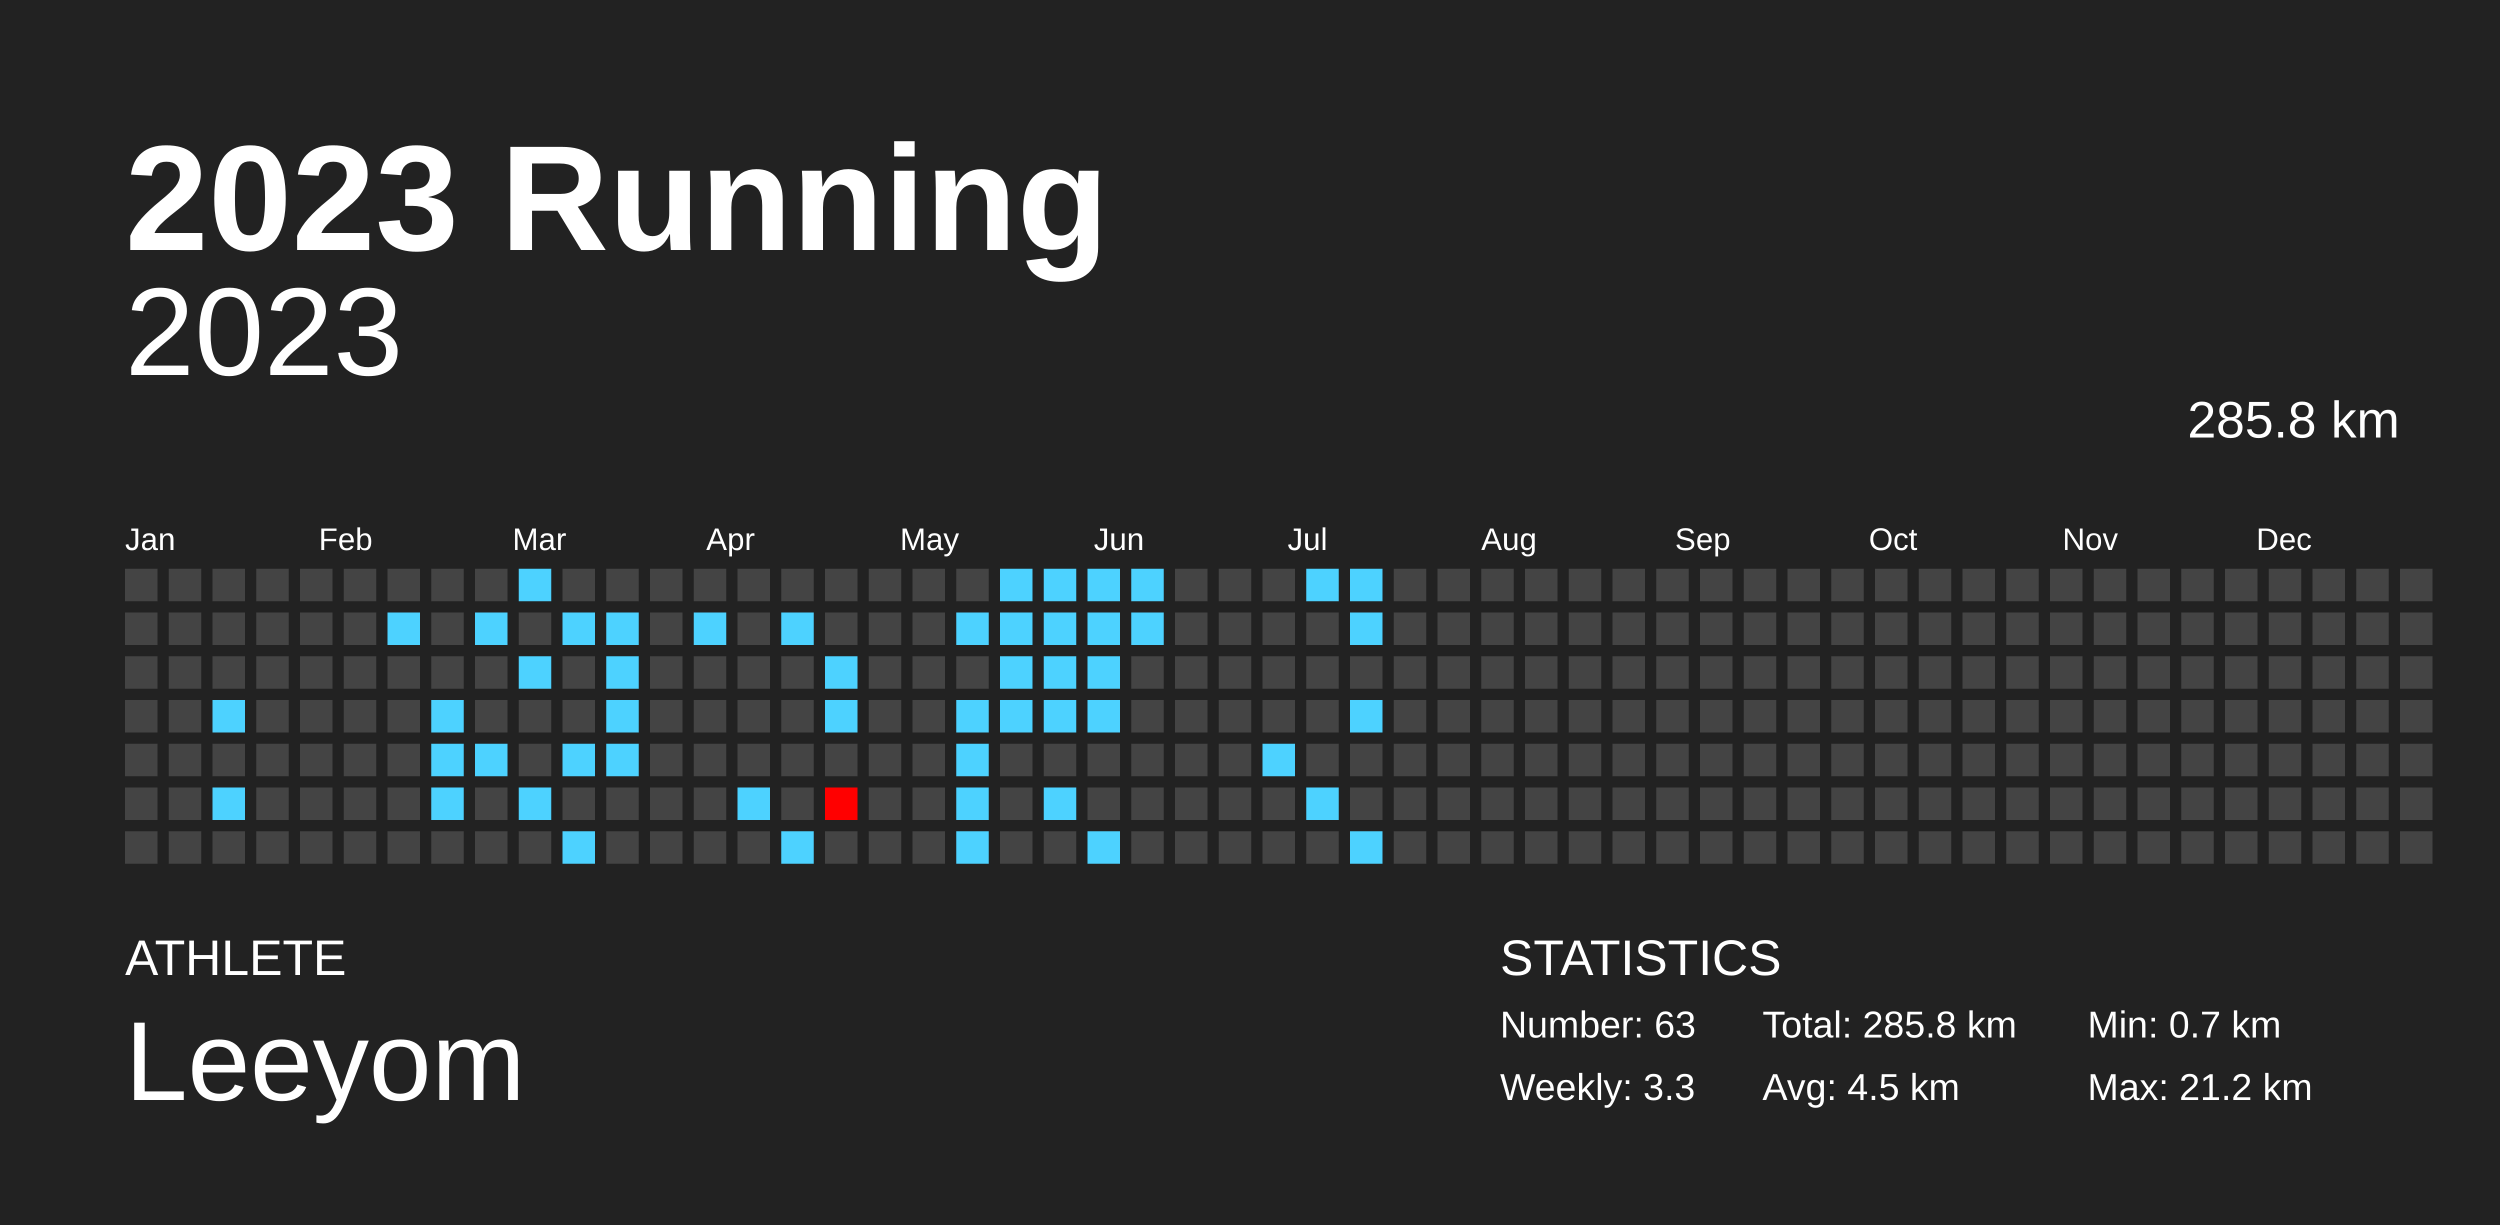
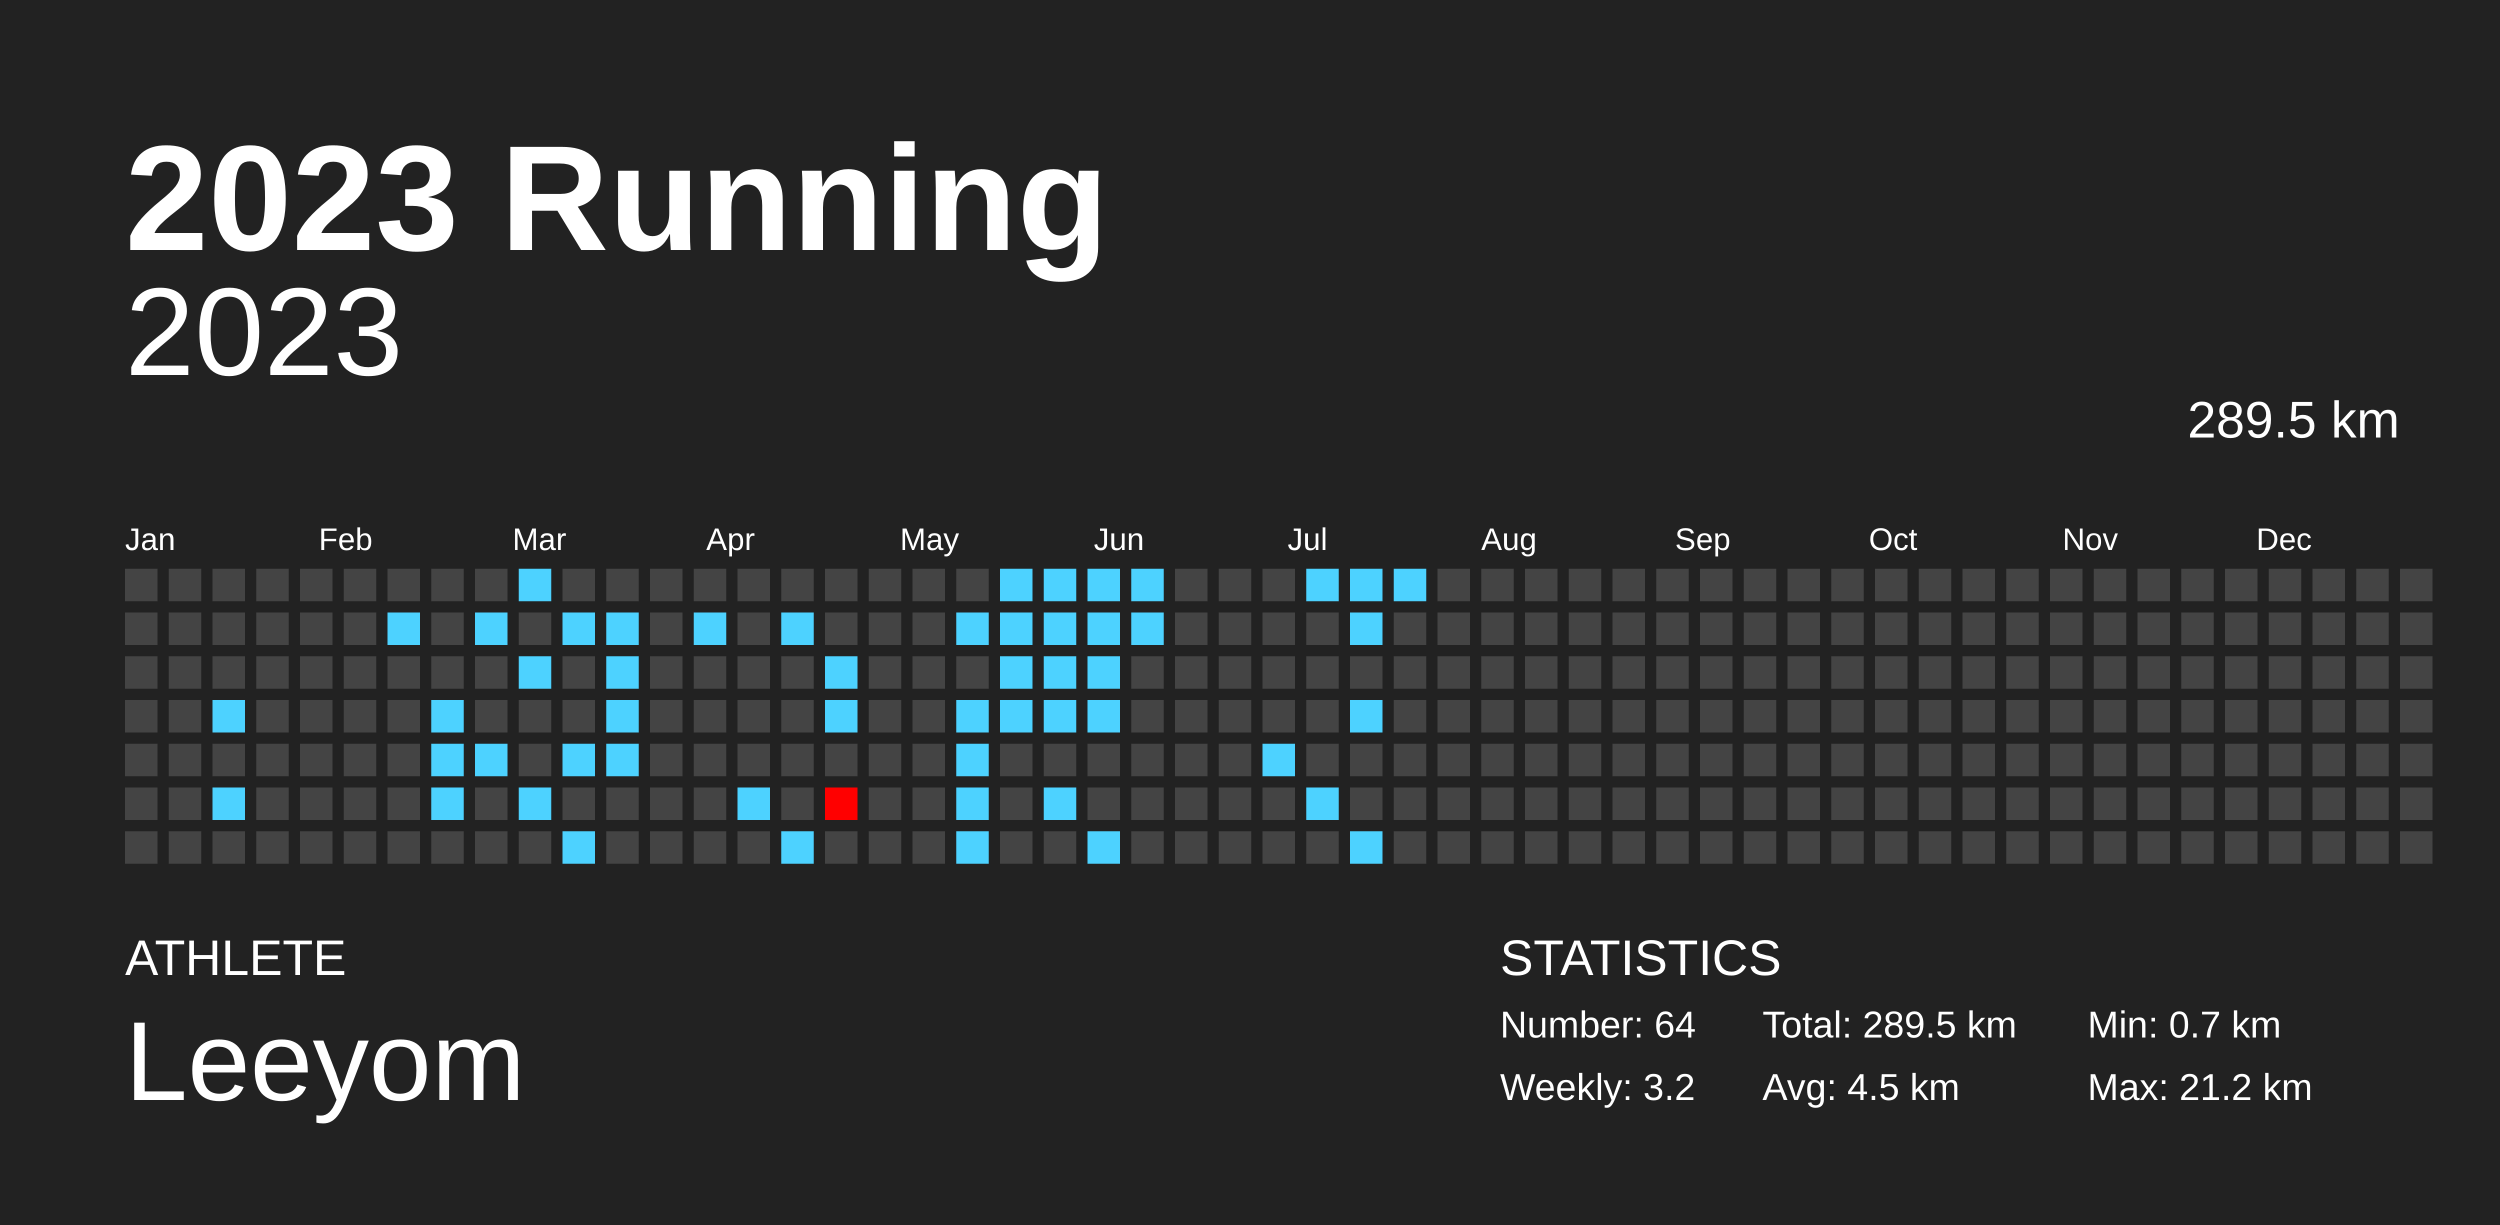
<svg xmlns="http://www.w3.org/2000/svg" baseProfile="full" height="98mm" version="1.1" viewBox="0,0,200,98" width="200mm">
  <defs />
  <rect fill="#222222" height="98" width="200" x="0" y="0" />
  <text fill="#FFFFFF" style="font-size:12px; font-family:Arial; font-weight:bold;" x="10" y="20">2023 Running</text>
  <text fill="#FFFFFF" style="font-size:4px; font-family:Arial" x="10" y="78">ATHLETE</text>
  <text fill="#FFFFFF" style="font-size:9px; font-family:Arial" x="10" y="88">Leeyom</text>
  <text fill="#FFFFFF" style="font-size:4px; font-family:Arial" x="120" y="78">STATISTICS</text>
-   <text fill="#FFFFFF" style="font-size:3px; font-family:Arial" x="120" y="83">Number: 63</text>
-   <text fill="#FFFFFF" style="font-size:3px; font-family:Arial" x="120" y="88">Weekly: 3.3</text>
-   <text fill="#FFFFFF" style="font-size:3px; font-family:Arial" x="141" y="83">Total: 285.8 km</text>
+   <text fill="#FFFFFF" style="font-size:3px; font-family:Arial" x="120" y="83">Number: 64</text>
+   <text fill="#FFFFFF" style="font-size:3px; font-family:Arial" x="120" y="88">Weekly: 3.2</text>
+   <text fill="#FFFFFF" style="font-size:3px; font-family:Arial" x="141" y="83">Total: 289.5 km</text>
  <text fill="#FFFFFF" style="font-size:3px; font-family:Arial" x="141" y="88">Avg: 4.5 km</text>
  <text fill="#FFFFFF" style="font-size:3px; font-family:Arial" x="167" y="83">Min: 0.7 km</text>
  <text fill="#FFFFFF" style="font-size:3px; font-family:Arial" x="167" y="88">Max: 21.2 km</text>
  <text alignment-baseline="hanging" fill="#FFFFFF" style="font-size:10.0px; font-family:Arial;" x="10" y="30">2023</text>
-   <text alignment-baseline="hanging" fill="#FFFFFF" style="font-size:4.125px; font-family:Arial;" x="175" y="35">285.8 km</text>
+   <text alignment-baseline="hanging" fill="#FFFFFF" style="font-size:4.125px; font-family:Arial;" x="175" y="35">289.5 km</text>
  <text fill="#FFFFFF" style="font-size:2.5px; font-family:Arial" x="10.0" y="44">Jan</text>
  <text fill="#FFFFFF" style="font-size:2.5px; font-family:Arial" x="25.5" y="44">Feb</text>
  <text fill="#FFFFFF" style="font-size:2.5px; font-family:Arial" x="41.0" y="44">Mar</text>
  <text fill="#FFFFFF" style="font-size:2.5px; font-family:Arial" x="56.5" y="44">Apr</text>
  <text fill="#FFFFFF" style="font-size:2.5px; font-family:Arial" x="72.0" y="44">May</text>
  <text fill="#FFFFFF" style="font-size:2.5px; font-family:Arial" x="87.5" y="44">Jun</text>
  <text fill="#FFFFFF" style="font-size:2.5px; font-family:Arial" x="103.0" y="44">Jul</text>
  <text fill="#FFFFFF" style="font-size:2.5px; font-family:Arial" x="118.5" y="44">Aug</text>
  <text fill="#FFFFFF" style="font-size:2.5px; font-family:Arial" x="134.0" y="44">Sep</text>
  <text fill="#FFFFFF" style="font-size:2.5px; font-family:Arial" x="149.5" y="44">Oct</text>
  <text fill="#FFFFFF" style="font-size:2.5px; font-family:Arial" x="165.0" y="44">Nov</text>
  <text fill="#FFFFFF" style="font-size:2.5px; font-family:Arial" x="180.5" y="44">Dec</text>
  <rect fill="#444444" height="2.6" width="2.6" x="10.0" y="45.5" />
  <rect fill="#444444" height="2.6" width="2.6" x="10.0" y="49.0" />
  <rect fill="#444444" height="2.6" width="2.6" x="10.0" y="52.5" />
  <rect fill="#444444" height="2.6" width="2.6" x="10.0" y="56.0" />
  <rect fill="#444444" height="2.6" width="2.6" x="10.0" y="59.5" />
  <rect fill="#444444" height="2.6" width="2.6" x="10.0" y="63.0" />
  <rect fill="#444444" height="2.6" width="2.6" x="10.0" y="66.5" />
  <rect fill="#444444" height="2.6" width="2.6" x="13.5" y="45.5" />
  <rect fill="#444444" height="2.6" width="2.6" x="13.5" y="49.0" />
  <rect fill="#444444" height="2.6" width="2.6" x="13.5" y="52.5" />
  <rect fill="#444444" height="2.6" width="2.6" x="13.5" y="56.0" />
  <rect fill="#444444" height="2.6" width="2.6" x="13.5" y="59.5" />
  <rect fill="#444444" height="2.6" width="2.6" x="13.5" y="63.0" />
  <rect fill="#444444" height="2.6" width="2.6" x="13.5" y="66.5" />
  <rect fill="#444444" height="2.6" width="2.6" x="17.0" y="45.5" />
  <rect fill="#444444" height="2.6" width="2.6" x="17.0" y="49.0" />
  <rect fill="#444444" height="2.6" width="2.6" x="17.0" y="52.5" />
  <rect fill="#4dd2ff" height="2.6" width="2.6" x="17.0" y="56.0" />
  <rect fill="#444444" height="2.6" width="2.6" x="17.0" y="59.5" />
  <rect fill="#4dd2ff" height="2.6" width="2.6" x="17.0" y="63.0" />
  <rect fill="#444444" height="2.6" width="2.6" x="17.0" y="66.5" />
  <rect fill="#444444" height="2.6" width="2.6" x="20.5" y="45.5" />
  <rect fill="#444444" height="2.6" width="2.6" x="20.5" y="49.0" />
  <rect fill="#444444" height="2.6" width="2.6" x="20.5" y="52.5" />
  <rect fill="#444444" height="2.6" width="2.6" x="20.5" y="56.0" />
  <rect fill="#444444" height="2.6" width="2.6" x="20.5" y="59.5" />
  <rect fill="#444444" height="2.6" width="2.6" x="20.5" y="63.0" />
  <rect fill="#444444" height="2.6" width="2.6" x="20.5" y="66.5" />
  <rect fill="#444444" height="2.6" width="2.6" x="24.0" y="45.5" />
  <rect fill="#444444" height="2.6" width="2.6" x="24.0" y="49.0" />
  <rect fill="#444444" height="2.6" width="2.6" x="24.0" y="52.5" />
  <rect fill="#444444" height="2.6" width="2.6" x="24.0" y="56.0" />
  <rect fill="#444444" height="2.6" width="2.6" x="24.0" y="59.5" />
  <rect fill="#444444" height="2.6" width="2.6" x="24.0" y="63.0" />
  <rect fill="#444444" height="2.6" width="2.6" x="24.0" y="66.5" />
  <rect fill="#444444" height="2.6" width="2.6" x="27.5" y="45.5" />
  <rect fill="#444444" height="2.6" width="2.6" x="27.5" y="49.0" />
  <rect fill="#444444" height="2.6" width="2.6" x="27.5" y="52.5" />
  <rect fill="#444444" height="2.6" width="2.6" x="27.5" y="56.0" />
  <rect fill="#444444" height="2.6" width="2.6" x="27.5" y="59.5" />
  <rect fill="#444444" height="2.6" width="2.6" x="27.5" y="63.0" />
  <rect fill="#444444" height="2.6" width="2.6" x="27.5" y="66.5" />
  <rect fill="#444444" height="2.6" width="2.6" x="31.0" y="45.5" />
  <rect fill="#4dd2ff" height="2.6" width="2.6" x="31.0" y="49.0" />
  <rect fill="#444444" height="2.6" width="2.6" x="31.0" y="52.5" />
  <rect fill="#444444" height="2.6" width="2.6" x="31.0" y="56.0" />
  <rect fill="#444444" height="2.6" width="2.6" x="31.0" y="59.5" />
  <rect fill="#444444" height="2.6" width="2.6" x="31.0" y="63.0" />
  <rect fill="#444444" height="2.6" width="2.6" x="31.0" y="66.5" />
  <rect fill="#444444" height="2.6" width="2.6" x="34.5" y="45.5" />
  <rect fill="#444444" height="2.6" width="2.6" x="34.5" y="49.0" />
  <rect fill="#444444" height="2.6" width="2.6" x="34.5" y="52.5" />
  <rect fill="#4dd2ff" height="2.6" width="2.6" x="34.5" y="56.0" />
  <rect fill="#4dd2ff" height="2.6" width="2.6" x="34.5" y="59.5" />
  <rect fill="#4dd2ff" height="2.6" width="2.6" x="34.5" y="63.0" />
  <rect fill="#444444" height="2.6" width="2.6" x="34.5" y="66.5" />
  <rect fill="#444444" height="2.6" width="2.6" x="38.0" y="45.5" />
  <rect fill="#4dd2ff" height="2.6" width="2.6" x="38.0" y="49.0" />
  <rect fill="#444444" height="2.6" width="2.6" x="38.0" y="52.5" />
  <rect fill="#444444" height="2.6" width="2.6" x="38.0" y="56.0" />
  <rect fill="#4dd2ff" height="2.6" width="2.6" x="38.0" y="59.5" />
  <rect fill="#444444" height="2.6" width="2.6" x="38.0" y="63.0" />
  <rect fill="#444444" height="2.6" width="2.6" x="38.0" y="66.5" />
  <rect fill="#4dd2ff" height="2.6" width="2.6" x="41.5" y="45.5" />
  <rect fill="#444444" height="2.6" width="2.6" x="41.5" y="49.0" />
  <rect fill="#4dd2ff" height="2.6" width="2.6" x="41.5" y="52.5" />
  <rect fill="#444444" height="2.6" width="2.6" x="41.5" y="56.0" />
  <rect fill="#444444" height="2.6" width="2.6" x="41.5" y="59.5" />
  <rect fill="#4dd2ff" height="2.6" width="2.6" x="41.5" y="63.0" />
  <rect fill="#444444" height="2.6" width="2.6" x="41.5" y="66.5" />
  <rect fill="#444444" height="2.6" width="2.6" x="45.0" y="45.5" />
  <rect fill="#4dd2ff" height="2.6" width="2.6" x="45.0" y="49.0" />
  <rect fill="#444444" height="2.6" width="2.6" x="45.0" y="52.5" />
  <rect fill="#444444" height="2.6" width="2.6" x="45.0" y="56.0" />
  <rect fill="#4dd2ff" height="2.6" width="2.6" x="45.0" y="59.5" />
  <rect fill="#444444" height="2.6" width="2.6" x="45.0" y="63.0" />
  <rect fill="#4dd2ff" height="2.6" width="2.6" x="45.0" y="66.5" />
  <rect fill="#444444" height="2.6" width="2.6" x="48.5" y="45.5" />
  <rect fill="#4dd2ff" height="2.6" width="2.6" x="48.5" y="49.0" />
  <rect fill="#4dd2ff" height="2.6" width="2.6" x="48.5" y="52.5" />
  <rect fill="#4dd2ff" height="2.6" width="2.6" x="48.5" y="56.0" />
  <rect fill="#4dd2ff" height="2.6" width="2.6" x="48.5" y="59.5" />
  <rect fill="#444444" height="2.6" width="2.6" x="48.5" y="63.0" />
  <rect fill="#444444" height="2.6" width="2.6" x="48.5" y="66.5" />
  <rect fill="#444444" height="2.6" width="2.6" x="52.0" y="45.5" />
  <rect fill="#444444" height="2.6" width="2.6" x="52.0" y="49.0" />
  <rect fill="#444444" height="2.6" width="2.6" x="52.0" y="52.5" />
  <rect fill="#444444" height="2.6" width="2.6" x="52.0" y="56.0" />
  <rect fill="#444444" height="2.6" width="2.6" x="52.0" y="59.5" />
  <rect fill="#444444" height="2.6" width="2.6" x="52.0" y="63.0" />
  <rect fill="#444444" height="2.6" width="2.6" x="52.0" y="66.5" />
  <rect fill="#444444" height="2.6" width="2.6" x="55.5" y="45.5" />
  <rect fill="#4dd2ff" height="2.6" width="2.6" x="55.5" y="49.0" />
  <rect fill="#444444" height="2.6" width="2.6" x="55.5" y="52.5" />
  <rect fill="#444444" height="2.6" width="2.6" x="55.5" y="56.0" />
  <rect fill="#444444" height="2.6" width="2.6" x="55.5" y="59.5" />
  <rect fill="#444444" height="2.6" width="2.6" x="55.5" y="63.0" />
  <rect fill="#444444" height="2.6" width="2.6" x="55.5" y="66.5" />
  <rect fill="#444444" height="2.6" width="2.6" x="59.0" y="45.5" />
  <rect fill="#444444" height="2.6" width="2.6" x="59.0" y="49.0" />
  <rect fill="#444444" height="2.6" width="2.6" x="59.0" y="52.5" />
  <rect fill="#444444" height="2.6" width="2.6" x="59.0" y="56.0" />
  <rect fill="#444444" height="2.6" width="2.6" x="59.0" y="59.5" />
  <rect fill="#4dd2ff" height="2.6" width="2.6" x="59.0" y="63.0" />
  <rect fill="#444444" height="2.6" width="2.6" x="59.0" y="66.5" />
  <rect fill="#444444" height="2.6" width="2.6" x="62.5" y="45.5" />
  <rect fill="#4dd2ff" height="2.6" width="2.6" x="62.5" y="49.0" />
  <rect fill="#444444" height="2.6" width="2.6" x="62.5" y="52.5" />
  <rect fill="#444444" height="2.6" width="2.6" x="62.5" y="56.0" />
  <rect fill="#444444" height="2.6" width="2.6" x="62.5" y="59.5" />
  <rect fill="#444444" height="2.6" width="2.6" x="62.5" y="63.0" />
  <rect fill="#4dd2ff" height="2.6" width="2.6" x="62.5" y="66.5" />
  <rect fill="#444444" height="2.6" width="2.6" x="66.0" y="45.5" />
  <rect fill="#444444" height="2.6" width="2.6" x="66.0" y="49.0" />
  <rect fill="#4dd2ff" height="2.6" width="2.6" x="66.0" y="52.5" />
  <rect fill="#4dd2ff" height="2.6" width="2.6" x="66.0" y="56.0" />
  <rect fill="#444444" height="2.6" width="2.6" x="66.0" y="59.5" />
  <rect fill="red" height="2.6" width="2.6" x="66.0" y="63.0" />
  <rect fill="#444444" height="2.6" width="2.6" x="66.0" y="66.5" />
  <rect fill="#444444" height="2.6" width="2.6" x="69.5" y="45.5" />
  <rect fill="#444444" height="2.6" width="2.6" x="69.5" y="49.0" />
  <rect fill="#444444" height="2.6" width="2.6" x="69.5" y="52.5" />
  <rect fill="#444444" height="2.6" width="2.6" x="69.5" y="56.0" />
  <rect fill="#444444" height="2.6" width="2.6" x="69.5" y="59.5" />
  <rect fill="#444444" height="2.6" width="2.6" x="69.5" y="63.0" />
  <rect fill="#444444" height="2.6" width="2.6" x="69.5" y="66.5" />
  <rect fill="#444444" height="2.6" width="2.6" x="73.0" y="45.5" />
  <rect fill="#444444" height="2.6" width="2.6" x="73.0" y="49.0" />
  <rect fill="#444444" height="2.6" width="2.6" x="73.0" y="52.5" />
  <rect fill="#444444" height="2.6" width="2.6" x="73.0" y="56.0" />
  <rect fill="#444444" height="2.6" width="2.6" x="73.0" y="59.5" />
  <rect fill="#444444" height="2.6" width="2.6" x="73.0" y="63.0" />
  <rect fill="#444444" height="2.6" width="2.6" x="73.0" y="66.5" />
  <rect fill="#444444" height="2.6" width="2.6" x="76.5" y="45.5" />
  <rect fill="#4dd2ff" height="2.6" width="2.6" x="76.5" y="49.0" />
  <rect fill="#444444" height="2.6" width="2.6" x="76.5" y="52.5" />
  <rect fill="#4dd2ff" height="2.6" width="2.6" x="76.5" y="56.0" />
  <rect fill="#4dd2ff" height="2.6" width="2.6" x="76.5" y="59.5" />
  <rect fill="#4dd2ff" height="2.6" width="2.6" x="76.5" y="63.0" />
  <rect fill="#4dd2ff" height="2.6" width="2.6" x="76.5" y="66.5" />
  <rect fill="#4dd2ff" height="2.6" width="2.6" x="80.0" y="45.5" />
  <rect fill="#4dd2ff" height="2.6" width="2.6" x="80.0" y="49.0" />
  <rect fill="#4dd2ff" height="2.6" width="2.6" x="80.0" y="52.5" />
  <rect fill="#4dd2ff" height="2.6" width="2.6" x="80.0" y="56.0" />
  <rect fill="#444444" height="2.6" width="2.6" x="80.0" y="59.5" />
  <rect fill="#444444" height="2.6" width="2.6" x="80.0" y="63.0" />
  <rect fill="#444444" height="2.6" width="2.6" x="80.0" y="66.5" />
  <rect fill="#4dd2ff" height="2.6" width="2.6" x="83.5" y="45.5" />
  <rect fill="#4dd2ff" height="2.6" width="2.6" x="83.5" y="49.0" />
  <rect fill="#4dd2ff" height="2.6" width="2.6" x="83.5" y="52.5" />
  <rect fill="#4dd2ff" height="2.6" width="2.6" x="83.5" y="56.0" />
  <rect fill="#444444" height="2.6" width="2.6" x="83.5" y="59.5" />
  <rect fill="#4dd2ff" height="2.6" width="2.6" x="83.5" y="63.0" />
  <rect fill="#444444" height="2.6" width="2.6" x="83.5" y="66.5" />
  <rect fill="#4dd2ff" height="2.6" width="2.6" x="87.0" y="45.5" />
  <rect fill="#4dd2ff" height="2.6" width="2.6" x="87.0" y="49.0" />
  <rect fill="#4dd2ff" height="2.6" width="2.6" x="87.0" y="52.5" />
  <rect fill="#4dd2ff" height="2.6" width="2.6" x="87.0" y="56.0" />
  <rect fill="#444444" height="2.6" width="2.6" x="87.0" y="59.5" />
  <rect fill="#444444" height="2.6" width="2.6" x="87.0" y="63.0" />
  <rect fill="#4dd2ff" height="2.6" width="2.6" x="87.0" y="66.5" />
  <rect fill="#4dd2ff" height="2.6" width="2.6" x="90.5" y="45.5" />
  <rect fill="#4dd2ff" height="2.6" width="2.6" x="90.5" y="49.0" />
  <rect fill="#444444" height="2.6" width="2.6" x="90.5" y="52.5" />
  <rect fill="#444444" height="2.6" width="2.6" x="90.5" y="56.0" />
  <rect fill="#444444" height="2.6" width="2.6" x="90.5" y="59.5" />
  <rect fill="#444444" height="2.6" width="2.6" x="90.5" y="63.0" />
  <rect fill="#444444" height="2.6" width="2.6" x="90.5" y="66.5" />
  <rect fill="#444444" height="2.6" width="2.6" x="94.0" y="45.5" />
  <rect fill="#444444" height="2.6" width="2.6" x="94.0" y="49.0" />
  <rect fill="#444444" height="2.6" width="2.6" x="94.0" y="52.5" />
  <rect fill="#444444" height="2.6" width="2.6" x="94.0" y="56.0" />
  <rect fill="#444444" height="2.6" width="2.6" x="94.0" y="59.5" />
  <rect fill="#444444" height="2.6" width="2.6" x="94.0" y="63.0" />
  <rect fill="#444444" height="2.6" width="2.6" x="94.0" y="66.5" />
  <rect fill="#444444" height="2.6" width="2.6" x="97.5" y="45.5" />
  <rect fill="#444444" height="2.6" width="2.6" x="97.5" y="49.0" />
  <rect fill="#444444" height="2.6" width="2.6" x="97.5" y="52.5" />
  <rect fill="#444444" height="2.6" width="2.6" x="97.5" y="56.0" />
  <rect fill="#444444" height="2.6" width="2.6" x="97.5" y="59.5" />
  <rect fill="#444444" height="2.6" width="2.6" x="97.5" y="63.0" />
  <rect fill="#444444" height="2.6" width="2.6" x="97.5" y="66.5" />
  <rect fill="#444444" height="2.6" width="2.6" x="101.0" y="45.5" />
  <rect fill="#444444" height="2.6" width="2.6" x="101.0" y="49.0" />
  <rect fill="#444444" height="2.6" width="2.6" x="101.0" y="52.5" />
  <rect fill="#444444" height="2.6" width="2.6" x="101.0" y="56.0" />
  <rect fill="#4dd2ff" height="2.6" width="2.6" x="101.0" y="59.5" />
  <rect fill="#444444" height="2.6" width="2.6" x="101.0" y="63.0" />
  <rect fill="#444444" height="2.6" width="2.6" x="101.0" y="66.5" />
  <rect fill="#4dd2ff" height="2.6" width="2.6" x="104.5" y="45.5" />
  <rect fill="#444444" height="2.6" width="2.6" x="104.5" y="49.0" />
  <rect fill="#444444" height="2.6" width="2.6" x="104.5" y="52.5" />
  <rect fill="#444444" height="2.6" width="2.6" x="104.5" y="56.0" />
  <rect fill="#444444" height="2.6" width="2.6" x="104.5" y="59.5" />
  <rect fill="#4dd2ff" height="2.6" width="2.6" x="104.5" y="63.0" />
  <rect fill="#444444" height="2.6" width="2.6" x="104.5" y="66.5" />
  <rect fill="#4dd2ff" height="2.6" width="2.6" x="108.0" y="45.5" />
  <rect fill="#4dd2ff" height="2.6" width="2.6" x="108.0" y="49.0" />
  <rect fill="#444444" height="2.6" width="2.6" x="108.0" y="52.5" />
  <rect fill="#4dd2ff" height="2.6" width="2.6" x="108.0" y="56.0" />
  <rect fill="#444444" height="2.6" width="2.6" x="108.0" y="59.5" />
  <rect fill="#444444" height="2.6" width="2.6" x="108.0" y="63.0" />
  <rect fill="#4dd2ff" height="2.6" width="2.6" x="108.0" y="66.5" />
-   <rect fill="#444444" height="2.6" width="2.6" x="111.5" y="45.5" />
+   <rect fill="#4dd2ff" height="2.6" width="2.6" x="111.5" y="45.5" />
  <rect fill="#444444" height="2.6" width="2.6" x="111.5" y="49.0" />
  <rect fill="#444444" height="2.6" width="2.6" x="111.5" y="52.5" />
  <rect fill="#444444" height="2.6" width="2.6" x="111.5" y="56.0" />
  <rect fill="#444444" height="2.6" width="2.6" x="111.5" y="59.5" />
  <rect fill="#444444" height="2.6" width="2.6" x="111.5" y="63.0" />
  <rect fill="#444444" height="2.6" width="2.6" x="111.5" y="66.5" />
  <rect fill="#444444" height="2.6" width="2.6" x="115.0" y="45.5" />
  <rect fill="#444444" height="2.6" width="2.6" x="115.0" y="49.0" />
  <rect fill="#444444" height="2.6" width="2.6" x="115.0" y="52.5" />
  <rect fill="#444444" height="2.6" width="2.6" x="115.0" y="56.0" />
  <rect fill="#444444" height="2.6" width="2.6" x="115.0" y="59.5" />
  <rect fill="#444444" height="2.6" width="2.6" x="115.0" y="63.0" />
  <rect fill="#444444" height="2.6" width="2.6" x="115.0" y="66.5" />
  <rect fill="#444444" height="2.6" width="2.6" x="118.5" y="45.5" />
  <rect fill="#444444" height="2.6" width="2.6" x="118.5" y="49.0" />
  <rect fill="#444444" height="2.6" width="2.6" x="118.5" y="52.5" />
  <rect fill="#444444" height="2.6" width="2.6" x="118.5" y="56.0" />
  <rect fill="#444444" height="2.6" width="2.6" x="118.5" y="59.5" />
  <rect fill="#444444" height="2.6" width="2.6" x="118.5" y="63.0" />
  <rect fill="#444444" height="2.6" width="2.6" x="118.5" y="66.5" />
  <rect fill="#444444" height="2.6" width="2.6" x="122.0" y="45.5" />
  <rect fill="#444444" height="2.6" width="2.6" x="122.0" y="49.0" />
  <rect fill="#444444" height="2.6" width="2.6" x="122.0" y="52.5" />
  <rect fill="#444444" height="2.6" width="2.6" x="122.0" y="56.0" />
  <rect fill="#444444" height="2.6" width="2.6" x="122.0" y="59.5" />
  <rect fill="#444444" height="2.6" width="2.6" x="122.0" y="63.0" />
  <rect fill="#444444" height="2.6" width="2.6" x="122.0" y="66.5" />
  <rect fill="#444444" height="2.6" width="2.6" x="125.5" y="45.5" />
  <rect fill="#444444" height="2.6" width="2.6" x="125.5" y="49.0" />
  <rect fill="#444444" height="2.6" width="2.6" x="125.5" y="52.5" />
  <rect fill="#444444" height="2.6" width="2.6" x="125.5" y="56.0" />
  <rect fill="#444444" height="2.6" width="2.6" x="125.5" y="59.5" />
  <rect fill="#444444" height="2.6" width="2.6" x="125.5" y="63.0" />
  <rect fill="#444444" height="2.6" width="2.6" x="125.5" y="66.5" />
  <rect fill="#444444" height="2.6" width="2.6" x="129.0" y="45.5" />
  <rect fill="#444444" height="2.6" width="2.6" x="129.0" y="49.0" />
  <rect fill="#444444" height="2.6" width="2.6" x="129.0" y="52.5" />
  <rect fill="#444444" height="2.6" width="2.6" x="129.0" y="56.0" />
  <rect fill="#444444" height="2.6" width="2.6" x="129.0" y="59.5" />
  <rect fill="#444444" height="2.6" width="2.6" x="129.0" y="63.0" />
  <rect fill="#444444" height="2.6" width="2.6" x="129.0" y="66.5" />
  <rect fill="#444444" height="2.6" width="2.6" x="132.5" y="45.5" />
  <rect fill="#444444" height="2.6" width="2.6" x="132.5" y="49.0" />
  <rect fill="#444444" height="2.6" width="2.6" x="132.5" y="52.5" />
  <rect fill="#444444" height="2.6" width="2.6" x="132.5" y="56.0" />
  <rect fill="#444444" height="2.6" width="2.6" x="132.5" y="59.5" />
  <rect fill="#444444" height="2.6" width="2.6" x="132.5" y="63.0" />
  <rect fill="#444444" height="2.6" width="2.6" x="132.5" y="66.5" />
  <rect fill="#444444" height="2.6" width="2.6" x="136.0" y="45.5" />
  <rect fill="#444444" height="2.6" width="2.6" x="136.0" y="49.0" />
  <rect fill="#444444" height="2.6" width="2.6" x="136.0" y="52.5" />
  <rect fill="#444444" height="2.6" width="2.6" x="136.0" y="56.0" />
  <rect fill="#444444" height="2.6" width="2.6" x="136.0" y="59.5" />
  <rect fill="#444444" height="2.6" width="2.6" x="136.0" y="63.0" />
  <rect fill="#444444" height="2.6" width="2.6" x="136.0" y="66.5" />
  <rect fill="#444444" height="2.6" width="2.6" x="139.5" y="45.5" />
  <rect fill="#444444" height="2.6" width="2.6" x="139.5" y="49.0" />
  <rect fill="#444444" height="2.6" width="2.6" x="139.5" y="52.5" />
  <rect fill="#444444" height="2.6" width="2.6" x="139.5" y="56.0" />
  <rect fill="#444444" height="2.6" width="2.6" x="139.5" y="59.5" />
  <rect fill="#444444" height="2.6" width="2.6" x="139.5" y="63.0" />
  <rect fill="#444444" height="2.6" width="2.6" x="139.5" y="66.5" />
  <rect fill="#444444" height="2.6" width="2.6" x="143.0" y="45.5" />
  <rect fill="#444444" height="2.6" width="2.6" x="143.0" y="49.0" />
  <rect fill="#444444" height="2.6" width="2.6" x="143.0" y="52.5" />
  <rect fill="#444444" height="2.6" width="2.6" x="143.0" y="56.0" />
  <rect fill="#444444" height="2.6" width="2.6" x="143.0" y="59.5" />
  <rect fill="#444444" height="2.6" width="2.6" x="143.0" y="63.0" />
  <rect fill="#444444" height="2.6" width="2.6" x="143.0" y="66.5" />
  <rect fill="#444444" height="2.6" width="2.6" x="146.5" y="45.5" />
  <rect fill="#444444" height="2.6" width="2.6" x="146.5" y="49.0" />
  <rect fill="#444444" height="2.6" width="2.6" x="146.5" y="52.5" />
  <rect fill="#444444" height="2.6" width="2.6" x="146.5" y="56.0" />
  <rect fill="#444444" height="2.6" width="2.6" x="146.5" y="59.5" />
  <rect fill="#444444" height="2.6" width="2.6" x="146.5" y="63.0" />
  <rect fill="#444444" height="2.6" width="2.6" x="146.5" y="66.5" />
  <rect fill="#444444" height="2.6" width="2.6" x="150.0" y="45.5" />
  <rect fill="#444444" height="2.6" width="2.6" x="150.0" y="49.0" />
  <rect fill="#444444" height="2.6" width="2.6" x="150.0" y="52.5" />
  <rect fill="#444444" height="2.6" width="2.6" x="150.0" y="56.0" />
  <rect fill="#444444" height="2.6" width="2.6" x="150.0" y="59.5" />
  <rect fill="#444444" height="2.6" width="2.6" x="150.0" y="63.0" />
  <rect fill="#444444" height="2.6" width="2.6" x="150.0" y="66.5" />
  <rect fill="#444444" height="2.6" width="2.6" x="153.5" y="45.5" />
  <rect fill="#444444" height="2.6" width="2.6" x="153.5" y="49.0" />
  <rect fill="#444444" height="2.6" width="2.6" x="153.5" y="52.5" />
  <rect fill="#444444" height="2.6" width="2.6" x="153.5" y="56.0" />
  <rect fill="#444444" height="2.6" width="2.6" x="153.5" y="59.5" />
  <rect fill="#444444" height="2.6" width="2.6" x="153.5" y="63.0" />
  <rect fill="#444444" height="2.6" width="2.6" x="153.5" y="66.5" />
  <rect fill="#444444" height="2.6" width="2.6" x="157.0" y="45.5" />
  <rect fill="#444444" height="2.6" width="2.6" x="157.0" y="49.0" />
  <rect fill="#444444" height="2.6" width="2.6" x="157.0" y="52.5" />
  <rect fill="#444444" height="2.6" width="2.6" x="157.0" y="56.0" />
  <rect fill="#444444" height="2.6" width="2.6" x="157.0" y="59.5" />
  <rect fill="#444444" height="2.6" width="2.6" x="157.0" y="63.0" />
  <rect fill="#444444" height="2.6" width="2.6" x="157.0" y="66.5" />
  <rect fill="#444444" height="2.6" width="2.6" x="160.5" y="45.5" />
  <rect fill="#444444" height="2.6" width="2.6" x="160.5" y="49.0" />
  <rect fill="#444444" height="2.6" width="2.6" x="160.5" y="52.5" />
  <rect fill="#444444" height="2.6" width="2.6" x="160.5" y="56.0" />
  <rect fill="#444444" height="2.6" width="2.6" x="160.5" y="59.5" />
  <rect fill="#444444" height="2.6" width="2.6" x="160.5" y="63.0" />
  <rect fill="#444444" height="2.6" width="2.6" x="160.5" y="66.5" />
  <rect fill="#444444" height="2.6" width="2.6" x="164.0" y="45.5" />
  <rect fill="#444444" height="2.6" width="2.6" x="164.0" y="49.0" />
  <rect fill="#444444" height="2.6" width="2.6" x="164.0" y="52.5" />
  <rect fill="#444444" height="2.6" width="2.6" x="164.0" y="56.0" />
  <rect fill="#444444" height="2.6" width="2.6" x="164.0" y="59.5" />
  <rect fill="#444444" height="2.6" width="2.6" x="164.0" y="63.0" />
  <rect fill="#444444" height="2.6" width="2.6" x="164.0" y="66.5" />
  <rect fill="#444444" height="2.6" width="2.6" x="167.5" y="45.5" />
  <rect fill="#444444" height="2.6" width="2.6" x="167.5" y="49.0" />
  <rect fill="#444444" height="2.6" width="2.6" x="167.5" y="52.5" />
  <rect fill="#444444" height="2.6" width="2.6" x="167.5" y="56.0" />
  <rect fill="#444444" height="2.6" width="2.6" x="167.5" y="59.5" />
  <rect fill="#444444" height="2.6" width="2.6" x="167.5" y="63.0" />
  <rect fill="#444444" height="2.6" width="2.6" x="167.5" y="66.5" />
  <rect fill="#444444" height="2.6" width="2.6" x="171.0" y="45.5" />
  <rect fill="#444444" height="2.6" width="2.6" x="171.0" y="49.0" />
  <rect fill="#444444" height="2.6" width="2.6" x="171.0" y="52.5" />
  <rect fill="#444444" height="2.6" width="2.6" x="171.0" y="56.0" />
  <rect fill="#444444" height="2.6" width="2.6" x="171.0" y="59.5" />
  <rect fill="#444444" height="2.6" width="2.6" x="171.0" y="63.0" />
  <rect fill="#444444" height="2.6" width="2.6" x="171.0" y="66.5" />
  <rect fill="#444444" height="2.6" width="2.6" x="174.5" y="45.5" />
  <rect fill="#444444" height="2.6" width="2.6" x="174.5" y="49.0" />
  <rect fill="#444444" height="2.6" width="2.6" x="174.5" y="52.5" />
  <rect fill="#444444" height="2.6" width="2.6" x="174.5" y="56.0" />
  <rect fill="#444444" height="2.6" width="2.6" x="174.5" y="59.5" />
  <rect fill="#444444" height="2.6" width="2.6" x="174.5" y="63.0" />
  <rect fill="#444444" height="2.6" width="2.6" x="174.5" y="66.5" />
  <rect fill="#444444" height="2.6" width="2.6" x="178.0" y="45.5" />
  <rect fill="#444444" height="2.6" width="2.6" x="178.0" y="49.0" />
  <rect fill="#444444" height="2.6" width="2.6" x="178.0" y="52.5" />
  <rect fill="#444444" height="2.6" width="2.6" x="178.0" y="56.0" />
  <rect fill="#444444" height="2.6" width="2.6" x="178.0" y="59.5" />
  <rect fill="#444444" height="2.6" width="2.6" x="178.0" y="63.0" />
  <rect fill="#444444" height="2.6" width="2.6" x="178.0" y="66.5" />
  <rect fill="#444444" height="2.6" width="2.6" x="181.5" y="45.5" />
  <rect fill="#444444" height="2.6" width="2.6" x="181.5" y="49.0" />
  <rect fill="#444444" height="2.6" width="2.6" x="181.5" y="52.5" />
  <rect fill="#444444" height="2.6" width="2.6" x="181.5" y="56.0" />
  <rect fill="#444444" height="2.6" width="2.6" x="181.5" y="59.5" />
  <rect fill="#444444" height="2.6" width="2.6" x="181.5" y="63.0" />
  <rect fill="#444444" height="2.6" width="2.6" x="181.5" y="66.5" />
  <rect fill="#444444" height="2.6" width="2.6" x="185.0" y="45.5" />
  <rect fill="#444444" height="2.6" width="2.6" x="185.0" y="49.0" />
  <rect fill="#444444" height="2.6" width="2.6" x="185.0" y="52.5" />
  <rect fill="#444444" height="2.6" width="2.6" x="185.0" y="56.0" />
  <rect fill="#444444" height="2.6" width="2.6" x="185.0" y="59.5" />
  <rect fill="#444444" height="2.6" width="2.6" x="185.0" y="63.0" />
  <rect fill="#444444" height="2.6" width="2.6" x="185.0" y="66.5" />
  <rect fill="#444444" height="2.6" width="2.6" x="188.5" y="45.5" />
  <rect fill="#444444" height="2.6" width="2.6" x="188.5" y="49.0" />
  <rect fill="#444444" height="2.6" width="2.6" x="188.5" y="52.5" />
  <rect fill="#444444" height="2.6" width="2.6" x="188.5" y="56.0" />
  <rect fill="#444444" height="2.6" width="2.6" x="188.5" y="59.5" />
  <rect fill="#444444" height="2.6" width="2.6" x="188.5" y="63.0" />
  <rect fill="#444444" height="2.6" width="2.6" x="188.5" y="66.5" />
  <rect fill="#444444" height="2.6" width="2.6" x="192.0" y="45.5" />
  <rect fill="#444444" height="2.6" width="2.6" x="192.0" y="49.0" />
  <rect fill="#444444" height="2.6" width="2.6" x="192.0" y="52.5" />
  <rect fill="#444444" height="2.6" width="2.6" x="192.0" y="56.0" />
  <rect fill="#444444" height="2.6" width="2.6" x="192.0" y="59.5" />
  <rect fill="#444444" height="2.6" width="2.6" x="192.0" y="63.0" />
  <rect fill="#444444" height="2.6" width="2.6" x="192.0" y="66.5" />
</svg>
